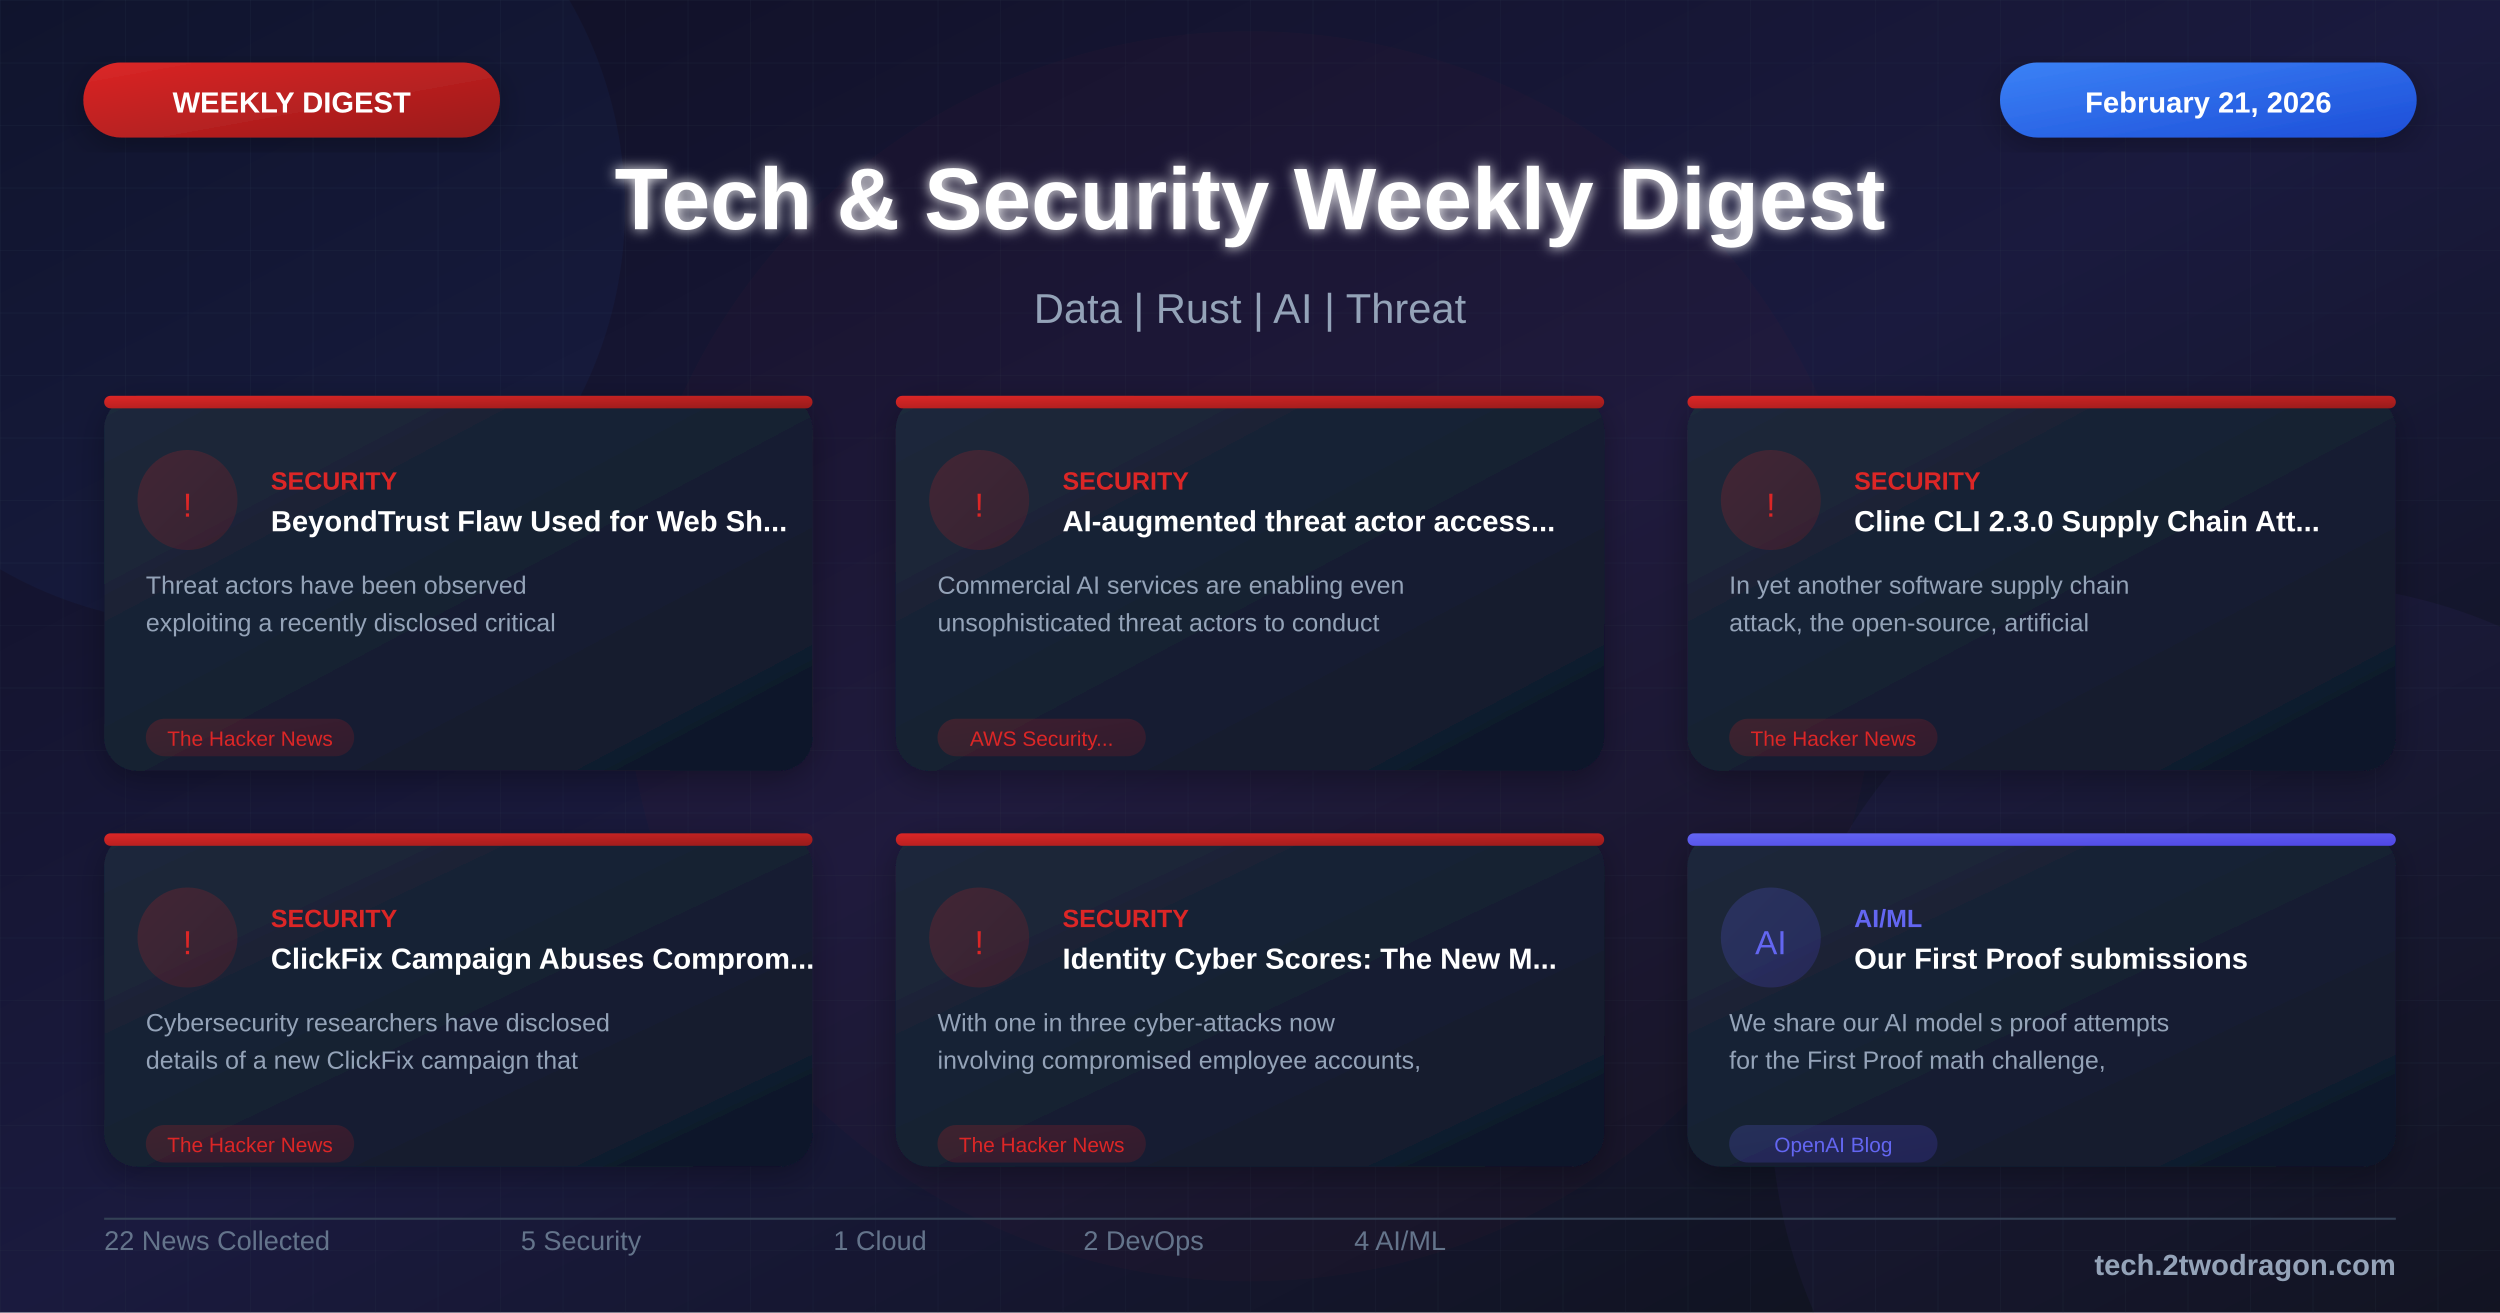
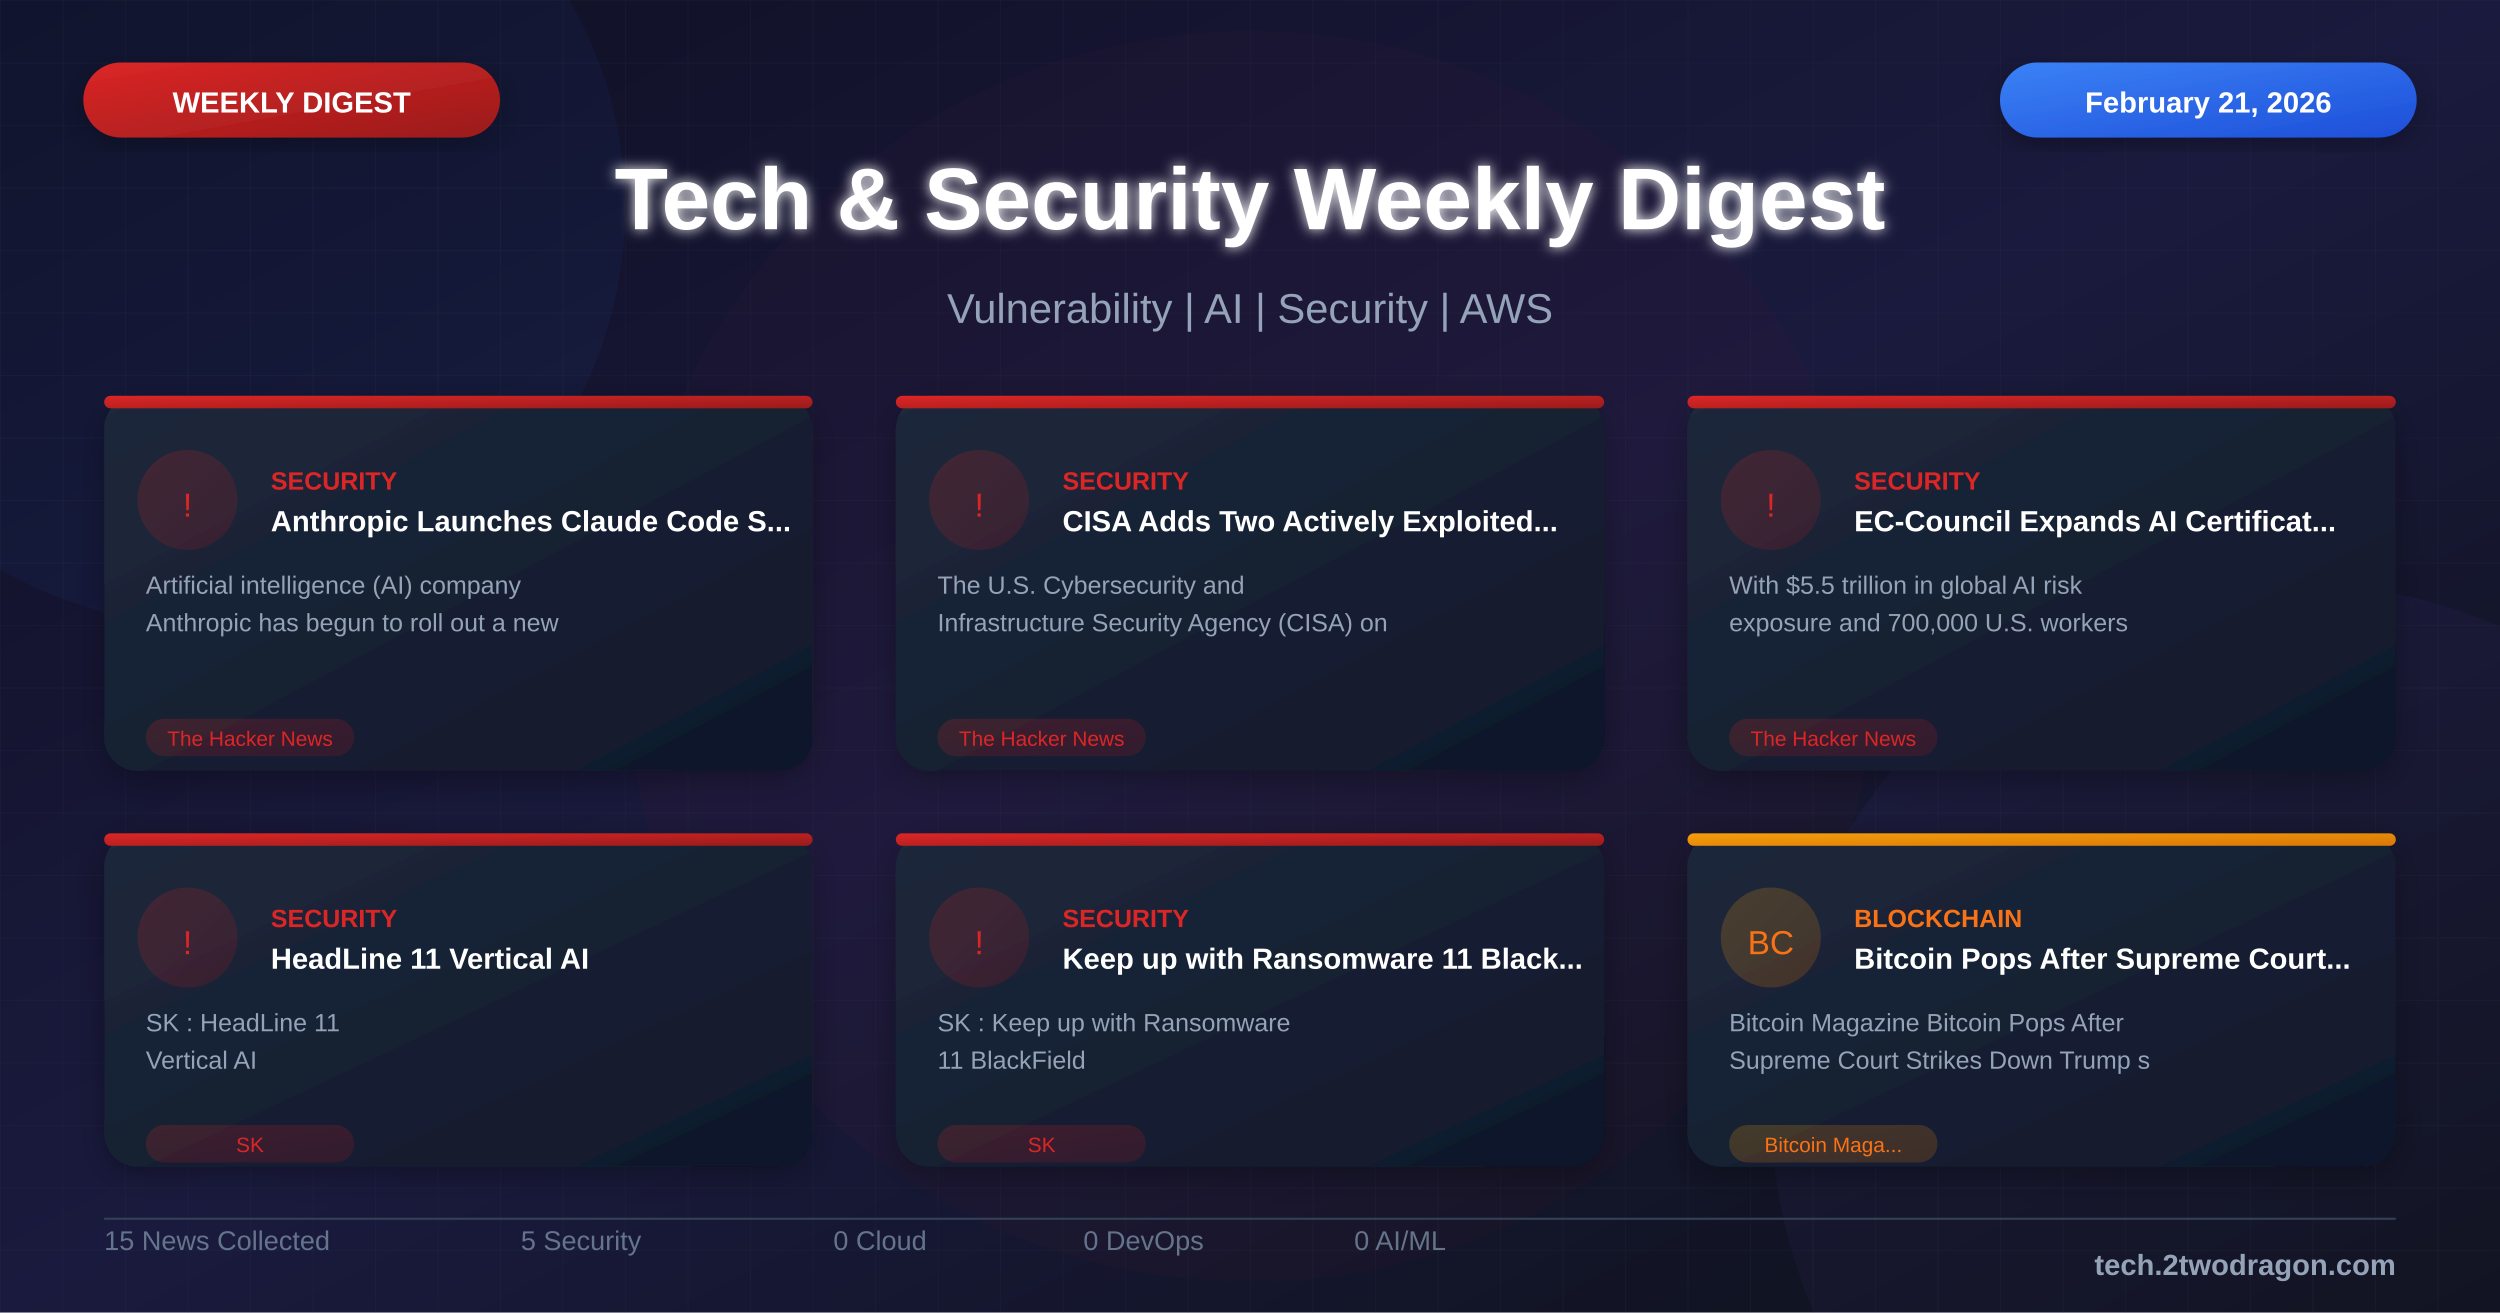
<svg xmlns="http://www.w3.org/2000/svg" viewBox="0 0 1200 630">
  <defs>
    <linearGradient id="bgGradient" x1="0%" y1="0%" x2="100%" y2="100%">
      <stop offset="0%" style="stop-color:#0f0f23" />
      <stop offset="50%" style="stop-color:#1a1a3e" />
      <stop offset="100%" style="stop-color:#0d1117" />
    </linearGradient>
    <linearGradient id="cardGradient" x1="0%" y1="0%" x2="100%" y2="100%">
      <stop offset="0%" style="stop-color:#1e293b" />
      <stop offset="100%" style="stop-color:#0f172a" />
    </linearGradient>
    <linearGradient id="redGradient" x1="0%" y1="0%" x2="100%" y2="100%">
      <stop offset="0%" style="stop-color:#dc2626" />
      <stop offset="100%" style="stop-color:#991b1b" />
    </linearGradient>
    <linearGradient id="blueGradient" x1="0%" y1="0%" x2="100%" y2="100%">
      <stop offset="0%" style="stop-color:#3b82f6" />
      <stop offset="100%" style="stop-color:#1d4ed8" />
    </linearGradient>
    <linearGradient id="purpleGradient" x1="0%" y1="0%" x2="100%" y2="100%">
      <stop offset="0%" style="stop-color:#8b5cf6" />
      <stop offset="100%" style="stop-color:#6d28d9" />
    </linearGradient>
    <linearGradient id="greenGradient" x1="0%" y1="0%" x2="100%" y2="100%">
      <stop offset="0%" style="stop-color:#10b981" />
      <stop offset="100%" style="stop-color:#059669" />
    </linearGradient>
    <linearGradient id="orangeGradient" x1="0%" y1="0%" x2="100%" y2="100%">
      <stop offset="0%" style="stop-color:#f59e0b" />
      <stop offset="100%" style="stop-color:#d97706" />
    </linearGradient>
    <linearGradient id="indigoGradient" x1="0%" y1="0%" x2="100%" y2="100%">
      <stop offset="0%" style="stop-color:#6366f1" />
      <stop offset="100%" style="stop-color:#4f46e5" />
    </linearGradient>
    <filter id="glow" x="-50%" y="-50%" width="200%" height="200%">
      <feGaussianBlur stdDeviation="3" result="blur" />
      <feMerge>
        <feMergeNode in="blur" />
        <feMergeNode in="SourceGraphic" />
      </feMerge>
    </filter>
    <filter id="shadow" x="-20%" y="-20%" width="140%" height="140%">
      <feDropShadow dx="0" dy="4" stdDeviation="8" flood-color="#000" flood-opacity="0.3" />
    </filter>
    <pattern id="grid" width="30" height="30" patternUnits="userSpaceOnUse">
      <path d="M 30 0 L 0 0 0 30" fill="none" stroke="#334155" stroke-width="0.3" opacity="0.4" />
    </pattern>
    <pattern id="dots" width="20" height="20" patternUnits="userSpaceOnUse">
      <circle cx="2" cy="2" r="0.8" fill="#475569" opacity="0.3" />
    </pattern>
  </defs>
  <rect width="1200" height="630" fill="url(#bgGradient)" />
  <pattern id="grid" width="40" height="40" patternUnits="userSpaceOnUse">
    <path d="M 40 0 L 0 0 0 40" fill="none" stroke="#ffffff" stroke-opacity="0.03" stroke-width="1" />
  </pattern>
  <rect width="1200" height="630" fill="url(#grid)" />
  <circle cx="100" cy="100" r="200" fill="#3b82f6" fill-opacity="0.05" />
  <circle cx="1100" cy="530" r="250" fill="#8b5cf6" fill-opacity="0.05" />
  <circle cx="600" cy="315" r="300" fill="#dc2626" fill-opacity="0.03" />
  <rect x="40" y="30" width="200" height="36" rx="18" fill="url(#redGradient)" filter="url(#shadow)" />
  <text x="140" y="54" font-family="Arial, sans-serif" font-size="14" font-weight="bold" fill="white" text-anchor="middle">WEEKLY DIGEST</text>
  <rect x="960" y="30" width="200" height="36" rx="18" fill="url(#blueGradient)" filter="url(#shadow)" />
  <text x="1060" y="54" font-family="Arial, sans-serif" font-size="14" font-weight="bold" fill="white" text-anchor="middle">February 21, 2026</text>
  <text x="600" y="110" font-family="Arial, sans-serif" font-size="42" font-weight="bold" fill="white" text-anchor="middle" filter="url(#glow)">Tech &amp; Security Weekly Digest</text>
-   <text x="600" y="155" font-family="Arial, sans-serif" font-size="20" fill="#94a3b8" text-anchor="middle">Data | Rust | AI | Threat</text>
+   <text x="600" y="155" font-family="Arial, sans-serif" font-size="20" fill="#94a3b8" text-anchor="middle">Vulnerability | AI | Security | AWS</text>
  <g transform="translate(50, 190)">
    <rect width="340" height="180" rx="16" fill="url(#cardGradient)" filter="url(#shadow)" />
    <rect x="0" y="0" width="340" height="6" rx="3" fill="url(#redGradient)" />
    <circle cx="40" cy="50" r="24" fill="url(#redGradient)" fill-opacity="0.2" />
    <text x="40" y="58" font-family="Arial, sans-serif" font-size="16" fill="#dc2626" text-anchor="middle">!</text>
    <text x="80" y="45" font-family="Arial, sans-serif" font-size="12" font-weight="bold" fill="#dc2626">SECURITY</text>
-     <text x="80" y="65" font-family="Arial, sans-serif" font-size="14" font-weight="bold" fill="white">BeyondTrust Flaw Used for Web Sh...</text>
-     <text x="20" y="95" font-family="Arial, sans-serif" font-size="12" fill="#94a3b8">Threat actors have been observed</text>
-     <text x="20" y="113" font-family="Arial, sans-serif" font-size="12" fill="#94a3b8">exploiting a recently disclosed critical</text>
+     <text x="80" y="65" font-family="Arial, sans-serif" font-size="14" font-weight="bold" fill="white">Anthropic Launches Claude Code S...</text>
+     <text x="20" y="95" font-family="Arial, sans-serif" font-size="12" fill="#94a3b8">Artificial intelligence (AI) company</text>
+     <text x="20" y="113" font-family="Arial, sans-serif" font-size="12" fill="#94a3b8">Anthropic has begun to roll out a new</text>
    <rect x="20" y="155" width="100" height="18" rx="9" fill="url(#redGradient)" fill-opacity="0.2" />
    <text x="70" y="168" font-family="Arial, sans-serif" font-size="10" fill="#dc2626" text-anchor="middle">The Hacker News</text>
  </g>
  <g transform="translate(430, 190)">
    <rect width="340" height="180" rx="16" fill="url(#cardGradient)" filter="url(#shadow)" />
    <rect x="0" y="0" width="340" height="6" rx="3" fill="url(#redGradient)" />
    <circle cx="40" cy="50" r="24" fill="url(#redGradient)" fill-opacity="0.2" />
    <text x="40" y="58" font-family="Arial, sans-serif" font-size="16" fill="#dc2626" text-anchor="middle">!</text>
    <text x="80" y="45" font-family="Arial, sans-serif" font-size="12" font-weight="bold" fill="#dc2626">SECURITY</text>
-     <text x="80" y="65" font-family="Arial, sans-serif" font-size="14" font-weight="bold" fill="white">AI-augmented threat actor access...</text>
-     <text x="20" y="95" font-family="Arial, sans-serif" font-size="12" fill="#94a3b8">Commercial AI services are enabling even</text>
-     <text x="20" y="113" font-family="Arial, sans-serif" font-size="12" fill="#94a3b8">unsophisticated threat actors to conduct</text>
+     <text x="80" y="65" font-family="Arial, sans-serif" font-size="14" font-weight="bold" fill="white">CISA Adds Two Actively Exploited...</text>
+     <text x="20" y="95" font-family="Arial, sans-serif" font-size="12" fill="#94a3b8">The U.S. Cybersecurity and</text>
+     <text x="20" y="113" font-family="Arial, sans-serif" font-size="12" fill="#94a3b8">Infrastructure Security Agency (CISA) on</text>
    <rect x="20" y="155" width="100" height="18" rx="9" fill="url(#redGradient)" fill-opacity="0.2" />
-     <text x="70" y="168" font-family="Arial, sans-serif" font-size="10" fill="#dc2626" text-anchor="middle">AWS Security...</text>
+     <text x="70" y="168" font-family="Arial, sans-serif" font-size="10" fill="#dc2626" text-anchor="middle">The Hacker News</text>
  </g>
  <g transform="translate(810, 190)">
    <rect width="340" height="180" rx="16" fill="url(#cardGradient)" filter="url(#shadow)" />
    <rect x="0" y="0" width="340" height="6" rx="3" fill="url(#redGradient)" />
    <circle cx="40" cy="50" r="24" fill="url(#redGradient)" fill-opacity="0.2" />
    <text x="40" y="58" font-family="Arial, sans-serif" font-size="16" fill="#dc2626" text-anchor="middle">!</text>
    <text x="80" y="45" font-family="Arial, sans-serif" font-size="12" font-weight="bold" fill="#dc2626">SECURITY</text>
-     <text x="80" y="65" font-family="Arial, sans-serif" font-size="14" font-weight="bold" fill="white">Cline CLI 2.3.0 Supply Chain Att...</text>
-     <text x="20" y="95" font-family="Arial, sans-serif" font-size="12" fill="#94a3b8">In yet another software supply chain</text>
-     <text x="20" y="113" font-family="Arial, sans-serif" font-size="12" fill="#94a3b8">attack, the open-source, artificial</text>
+     <text x="80" y="65" font-family="Arial, sans-serif" font-size="14" font-weight="bold" fill="white">EC-Council Expands AI Certificat...</text>
+     <text x="20" y="95" font-family="Arial, sans-serif" font-size="12" fill="#94a3b8">With $5.5 trillion in global AI risk</text>
+     <text x="20" y="113" font-family="Arial, sans-serif" font-size="12" fill="#94a3b8">exposure and 700,000 U.S. workers</text>
    <rect x="20" y="155" width="100" height="18" rx="9" fill="url(#redGradient)" fill-opacity="0.2" />
    <text x="70" y="168" font-family="Arial, sans-serif" font-size="10" fill="#dc2626" text-anchor="middle">The Hacker News</text>
  </g>
  <g transform="translate(50, 400)">
    <rect width="340" height="160" rx="16" fill="url(#cardGradient)" filter="url(#shadow)" />
    <rect x="0" y="0" width="340" height="6" rx="3" fill="url(#redGradient)" />
    <circle cx="40" cy="50" r="24" fill="url(#redGradient)" fill-opacity="0.2" />
    <text x="40" y="58" font-family="Arial, sans-serif" font-size="16" fill="#dc2626" text-anchor="middle">!</text>
    <text x="80" y="45" font-family="Arial, sans-serif" font-size="12" font-weight="bold" fill="#dc2626">SECURITY</text>
-     <text x="80" y="65" font-family="Arial, sans-serif" font-size="14" font-weight="bold" fill="white">ClickFix Campaign Abuses Comprom...</text>
-     <text x="20" y="95" font-family="Arial, sans-serif" font-size="12" fill="#94a3b8">Cybersecurity researchers have disclosed</text>
-     <text x="20" y="113" font-family="Arial, sans-serif" font-size="12" fill="#94a3b8">details of a new ClickFix campaign that</text>
+     <text x="80" y="65" font-family="Arial, sans-serif" font-size="14" font-weight="bold" fill="white">HeadLine 11 Vertical AI</text>
+     <text x="20" y="95" font-family="Arial, sans-serif" font-size="12" fill="#94a3b8">SK : HeadLine 11</text>
+     <text x="20" y="113" font-family="Arial, sans-serif" font-size="12" fill="#94a3b8">Vertical AI</text>
    <rect x="20" y="140" width="100" height="18" rx="9" fill="url(#redGradient)" fill-opacity="0.2" />
-     <text x="70" y="153" font-family="Arial, sans-serif" font-size="10" fill="#dc2626" text-anchor="middle">The Hacker News</text>
+     <text x="70" y="153" font-family="Arial, sans-serif" font-size="10" fill="#dc2626" text-anchor="middle">SK</text>
  </g>
  <g transform="translate(430, 400)">
    <rect width="340" height="160" rx="16" fill="url(#cardGradient)" filter="url(#shadow)" />
    <rect x="0" y="0" width="340" height="6" rx="3" fill="url(#redGradient)" />
    <circle cx="40" cy="50" r="24" fill="url(#redGradient)" fill-opacity="0.2" />
    <text x="40" y="58" font-family="Arial, sans-serif" font-size="16" fill="#dc2626" text-anchor="middle">!</text>
    <text x="80" y="45" font-family="Arial, sans-serif" font-size="12" font-weight="bold" fill="#dc2626">SECURITY</text>
-     <text x="80" y="65" font-family="Arial, sans-serif" font-size="14" font-weight="bold" fill="white">Identity Cyber Scores: The New M...</text>
-     <text x="20" y="95" font-family="Arial, sans-serif" font-size="12" fill="#94a3b8">With one in three cyber-attacks now</text>
-     <text x="20" y="113" font-family="Arial, sans-serif" font-size="12" fill="#94a3b8">involving compromised employee accounts,</text>
+     <text x="80" y="65" font-family="Arial, sans-serif" font-size="14" font-weight="bold" fill="white">Keep up with Ransomware 11 Black...</text>
+     <text x="20" y="95" font-family="Arial, sans-serif" font-size="12" fill="#94a3b8">SK : Keep up with Ransomware</text>
+     <text x="20" y="113" font-family="Arial, sans-serif" font-size="12" fill="#94a3b8">11 BlackField</text>
    <rect x="20" y="140" width="100" height="18" rx="9" fill="url(#redGradient)" fill-opacity="0.2" />
-     <text x="70" y="153" font-family="Arial, sans-serif" font-size="10" fill="#dc2626" text-anchor="middle">The Hacker News</text>
+     <text x="70" y="153" font-family="Arial, sans-serif" font-size="10" fill="#dc2626" text-anchor="middle">SK</text>
  </g>
  <g transform="translate(810, 400)">
    <rect width="340" height="160" rx="16" fill="url(#cardGradient)" filter="url(#shadow)" />
-     <rect x="0" y="0" width="340" height="6" rx="3" fill="url(#indigoGradient)" />
-     <circle cx="40" cy="50" r="24" fill="url(#indigoGradient)" fill-opacity="0.2" />
-     <text x="40" y="58" font-family="Arial, sans-serif" font-size="16" fill="#6366f1" text-anchor="middle">AI</text>
-     <text x="80" y="45" font-family="Arial, sans-serif" font-size="12" font-weight="bold" fill="#6366f1">AI/ML</text>
-     <text x="80" y="65" font-family="Arial, sans-serif" font-size="14" font-weight="bold" fill="white">Our First Proof submissions</text>
-     <text x="20" y="95" font-family="Arial, sans-serif" font-size="12" fill="#94a3b8">We share our AI model s proof attempts</text>
-     <text x="20" y="113" font-family="Arial, sans-serif" font-size="12" fill="#94a3b8">for the First Proof math challenge,</text>
-     <rect x="20" y="140" width="100" height="18" rx="9" fill="url(#indigoGradient)" fill-opacity="0.2" />
-     <text x="70" y="153" font-family="Arial, sans-serif" font-size="10" fill="#6366f1" text-anchor="middle">OpenAI Blog</text>
+     <rect x="0" y="0" width="340" height="6" rx="3" fill="url(#orangeGradient)" />
+     <circle cx="40" cy="50" r="24" fill="url(#orangeGradient)" fill-opacity="0.2" />
+     <text x="40" y="58" font-family="Arial, sans-serif" font-size="16" fill="#f97316" text-anchor="middle">BC</text>
+     <text x="80" y="45" font-family="Arial, sans-serif" font-size="12" font-weight="bold" fill="#f97316">BLOCKCHAIN</text>
+     <text x="80" y="65" font-family="Arial, sans-serif" font-size="14" font-weight="bold" fill="white">Bitcoin Pops After Supreme Court...</text>
+     <text x="20" y="95" font-family="Arial, sans-serif" font-size="12" fill="#94a3b8">Bitcoin Magazine Bitcoin Pops After</text>
+     <text x="20" y="113" font-family="Arial, sans-serif" font-size="12" fill="#94a3b8">Supreme Court Strikes Down Trump s</text>
+     <rect x="20" y="140" width="100" height="18" rx="9" fill="url(#orangeGradient)" fill-opacity="0.2" />
+     <text x="70" y="153" font-family="Arial, sans-serif" font-size="10" fill="#f97316" text-anchor="middle">Bitcoin Maga...</text>
  </g>
  <line x1="50" y1="585" x2="1150" y2="585" stroke="#334155" stroke-width="1" />
  <g transform="translate(50, 600)">
-     <text font-family="Arial, sans-serif" font-size="13" fill="#64748b">22 News Collected</text>
+     <text font-family="Arial, sans-serif" font-size="13" fill="#64748b">15 News Collected</text>
  </g>
  <g transform="translate(250, 600)">
    <text font-family="Arial, sans-serif" font-size="13" fill="#64748b">5 Security</text>
  </g>
  <g transform="translate(400, 600)">
-     <text font-family="Arial, sans-serif" font-size="13" fill="#64748b">1 Cloud</text>
+     <text font-family="Arial, sans-serif" font-size="13" fill="#64748b">0 Cloud</text>
  </g>
  <g transform="translate(520, 600)">
-     <text font-family="Arial, sans-serif" font-size="13" fill="#64748b">2 DevOps</text>
+     <text font-family="Arial, sans-serif" font-size="13" fill="#64748b">0 DevOps</text>
  </g>
  <g transform="translate(650, 600)">
-     <text font-family="Arial, sans-serif" font-size="13" fill="#64748b">4 AI/ML</text>
+     <text font-family="Arial, sans-serif" font-size="13" fill="#64748b">0 AI/ML</text>
  </g>
  <text x="1150" y="612" font-family="Arial, sans-serif" font-size="14" font-weight="bold" fill="#94a3b8" text-anchor="end">tech.2twodragon.com</text>
</svg>
